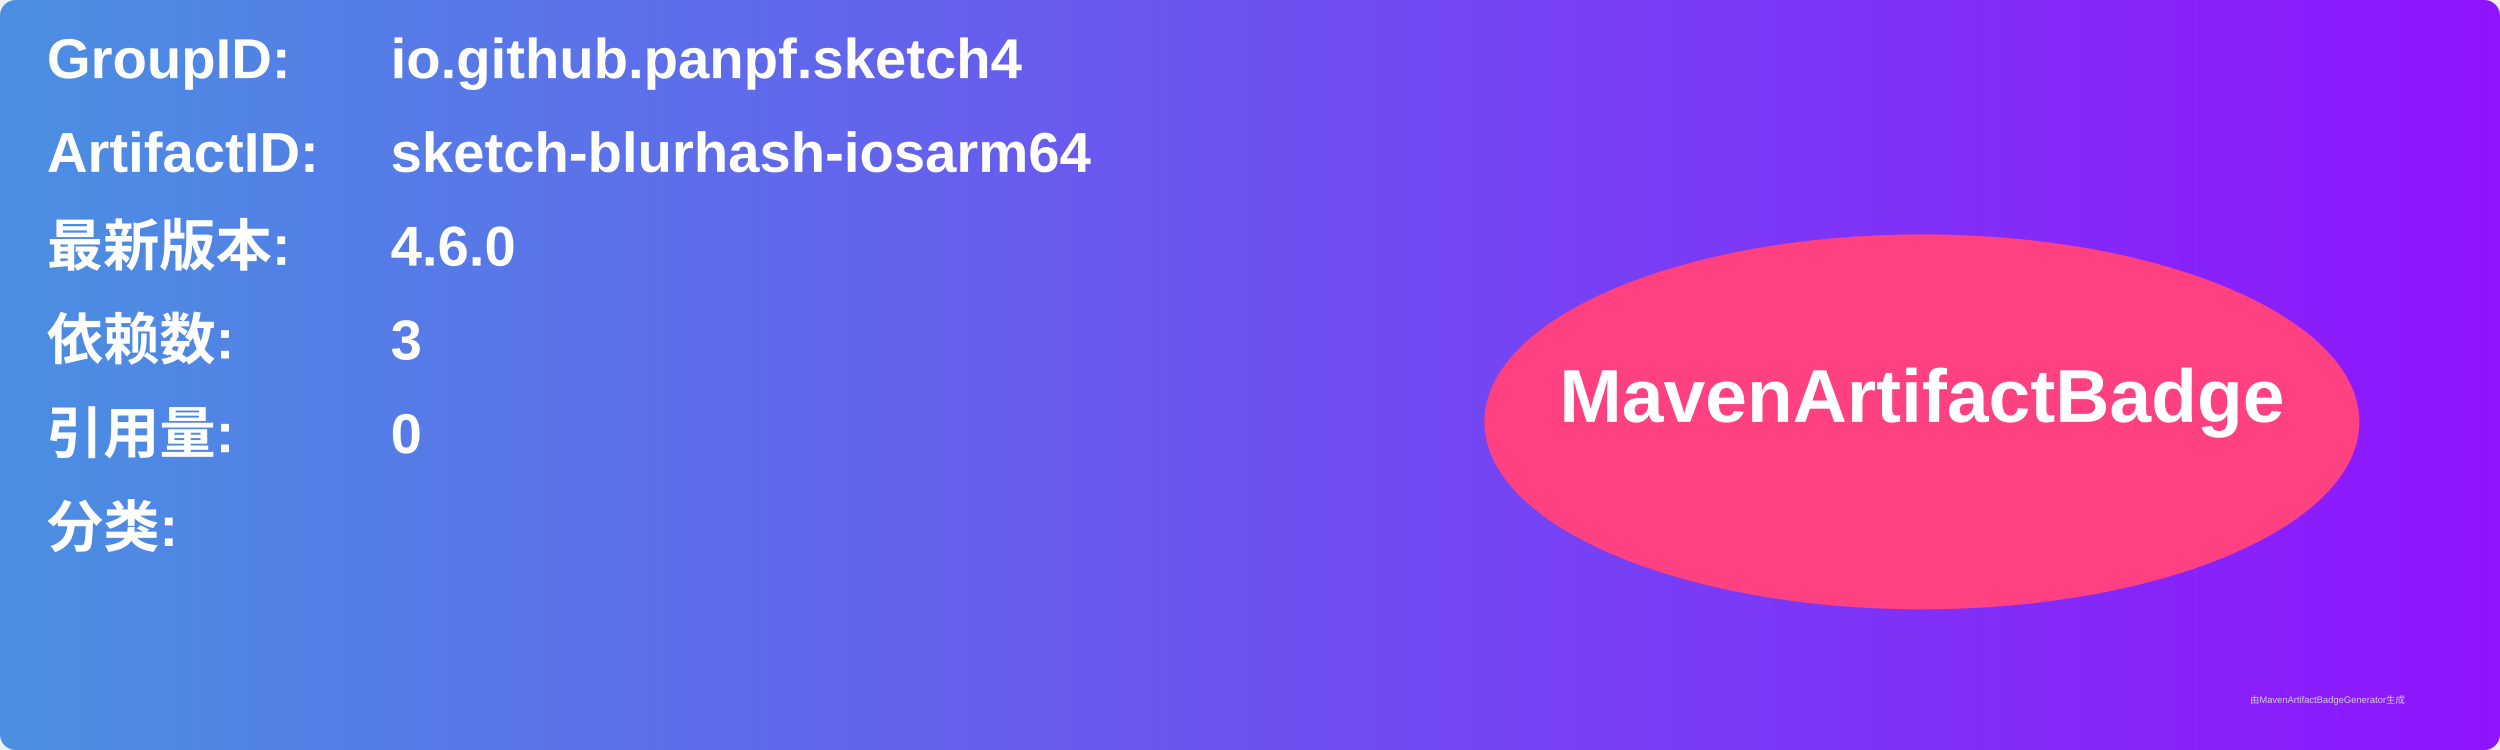
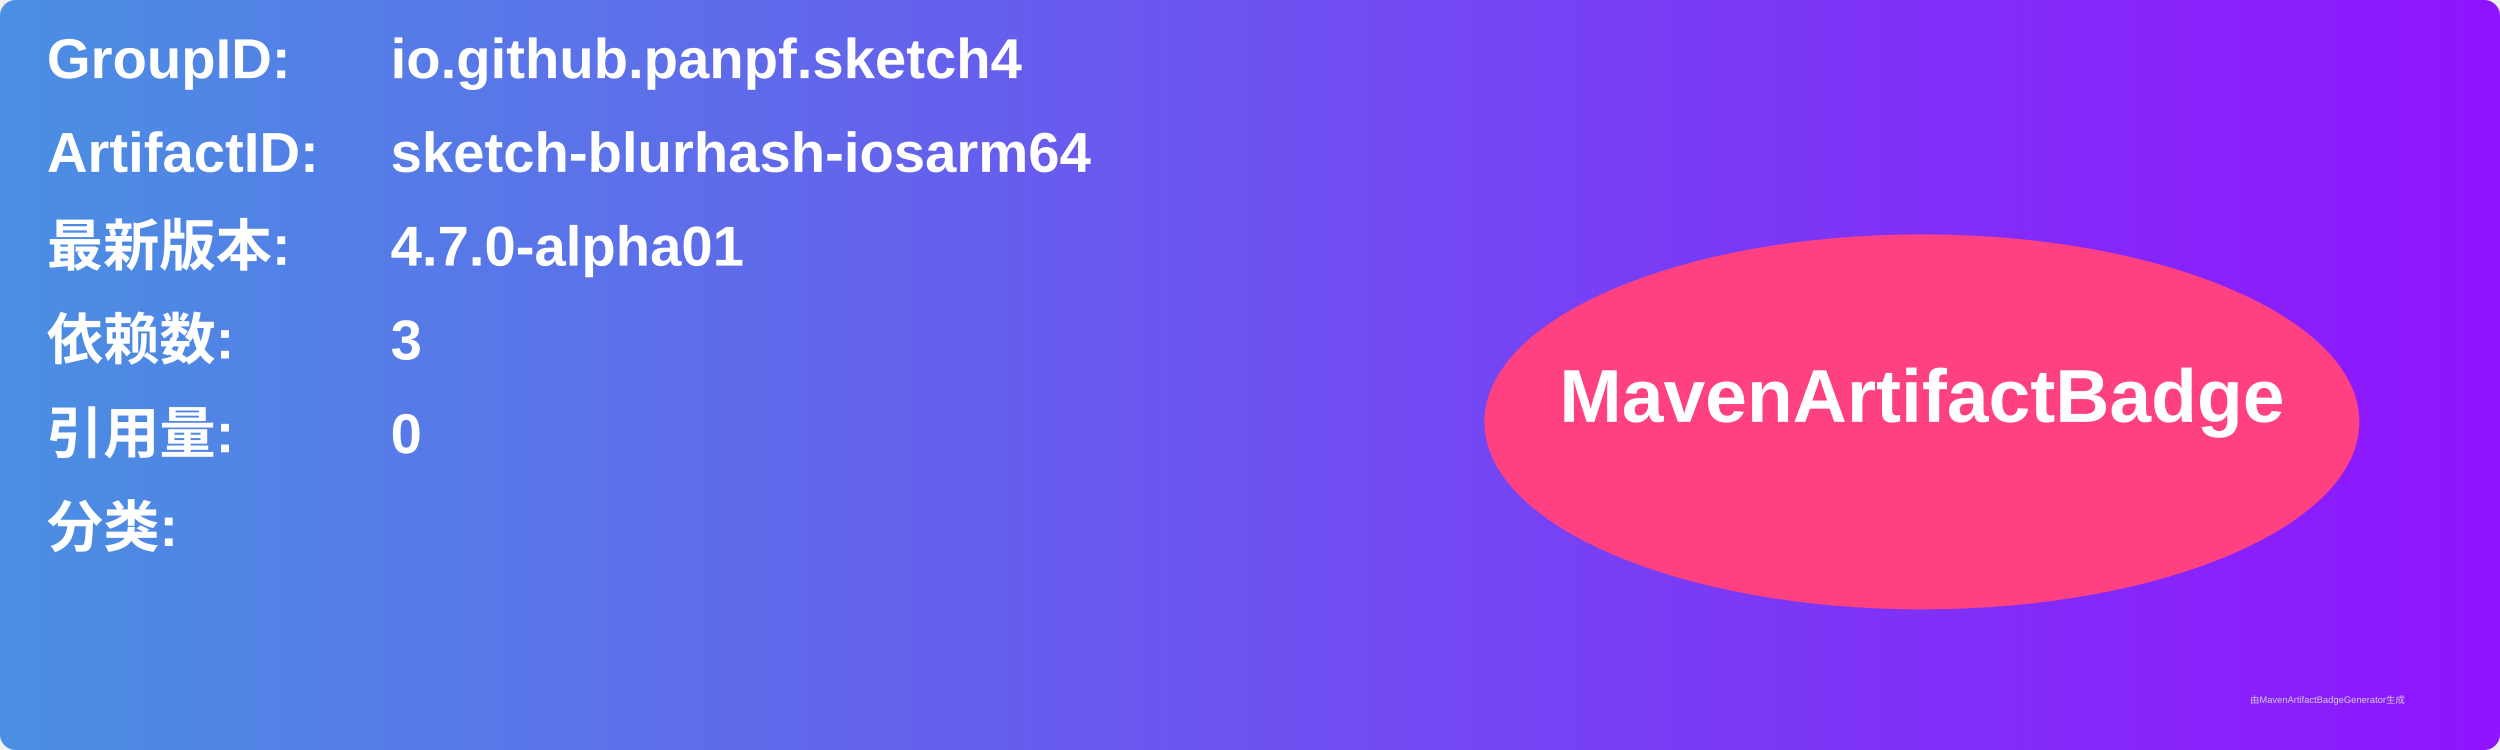
<svg xmlns="http://www.w3.org/2000/svg" width="800" height="240" viewBox="0 0 800 240">
  <linearGradient id="grad" x1="0%" y1="0%" x2="100%" y2="0%">
    <stop offset="0%" stop-color="#4a90e2" />
    <stop offset="100%" stop-color="#9013fe" />
  </linearGradient>
  <rect width="100%" height="100%" rx="5" ry="5" fill="url(#grad)" />
  <g transform="translate(15, 15)">
    <text x="0" y="10" font-family="Arial" font-size="18" fill="white" font-weight="bold" width="260">GroupID:</text>
    <text x="110" y="10" font-family="Arial" font-size="18" fill="white" font-weight="bold" width="460">io.github.panpf.sketch4</text>
    <text x="0" y="40" font-family="Arial" font-size="18" fill="white" font-weight="bold" width="260">ArtifactID:</text>
    <text x="110" y="40" font-family="Arial" font-size="18" fill="white" font-weight="bold" width="460">sketch-blurhash-iosarm64</text>
    <text x="0" y="70" font-family="Arial" font-size="18" fill="white" font-weight="bold">最新版本:</text>
    <text x="110" y="70" font-family="Arial" font-size="18" fill="white" font-weight="bold">
-       <tspan font-weight="bold">4.6.0</tspan>
+       <tspan font-weight="bold">4.7.0-alpha01</tspan>
    </text>
    <text x="0" y="100" font-family="Arial" font-size="18" fill="white" font-weight="bold">依赖数: </text>
    <text x="110" y="100" font-family="Arial" font-size="18" fill="white">
      <tspan font-weight="bold">3</tspan>
    </text>
    <text x="0" y="130" font-family="Arial" font-size="18" fill="white" font-weight="bold">引用量: </text>
    <text x="110" y="130" font-family="Arial" font-size="18" fill="white">
      <tspan font-weight="bold">0</tspan>
    </text>
    <text x="0" y="160" font-family="Arial" font-size="18" fill="white" font-weight="bold">分类:</text>
    <text x="10" y="190" font-family="Arial" font-size="10" fill="white">
      <tspan font-weight="bold" />
    </text>
    <ellipse cx="600" cy="120" rx="140" ry="60" fill="#ff4081" />
    <text x="600" y="120" text-anchor="middle" font-family="Arial" font-size="24" fill="white" font-weight="bold">MavenArtifactBadge</text>
  </g>
  <text x="720" y="225" font-family="Arial" font-size="3" fill="#d0d0d0">由MavenArtifactBadgeGenerator生成</text>
</svg>
